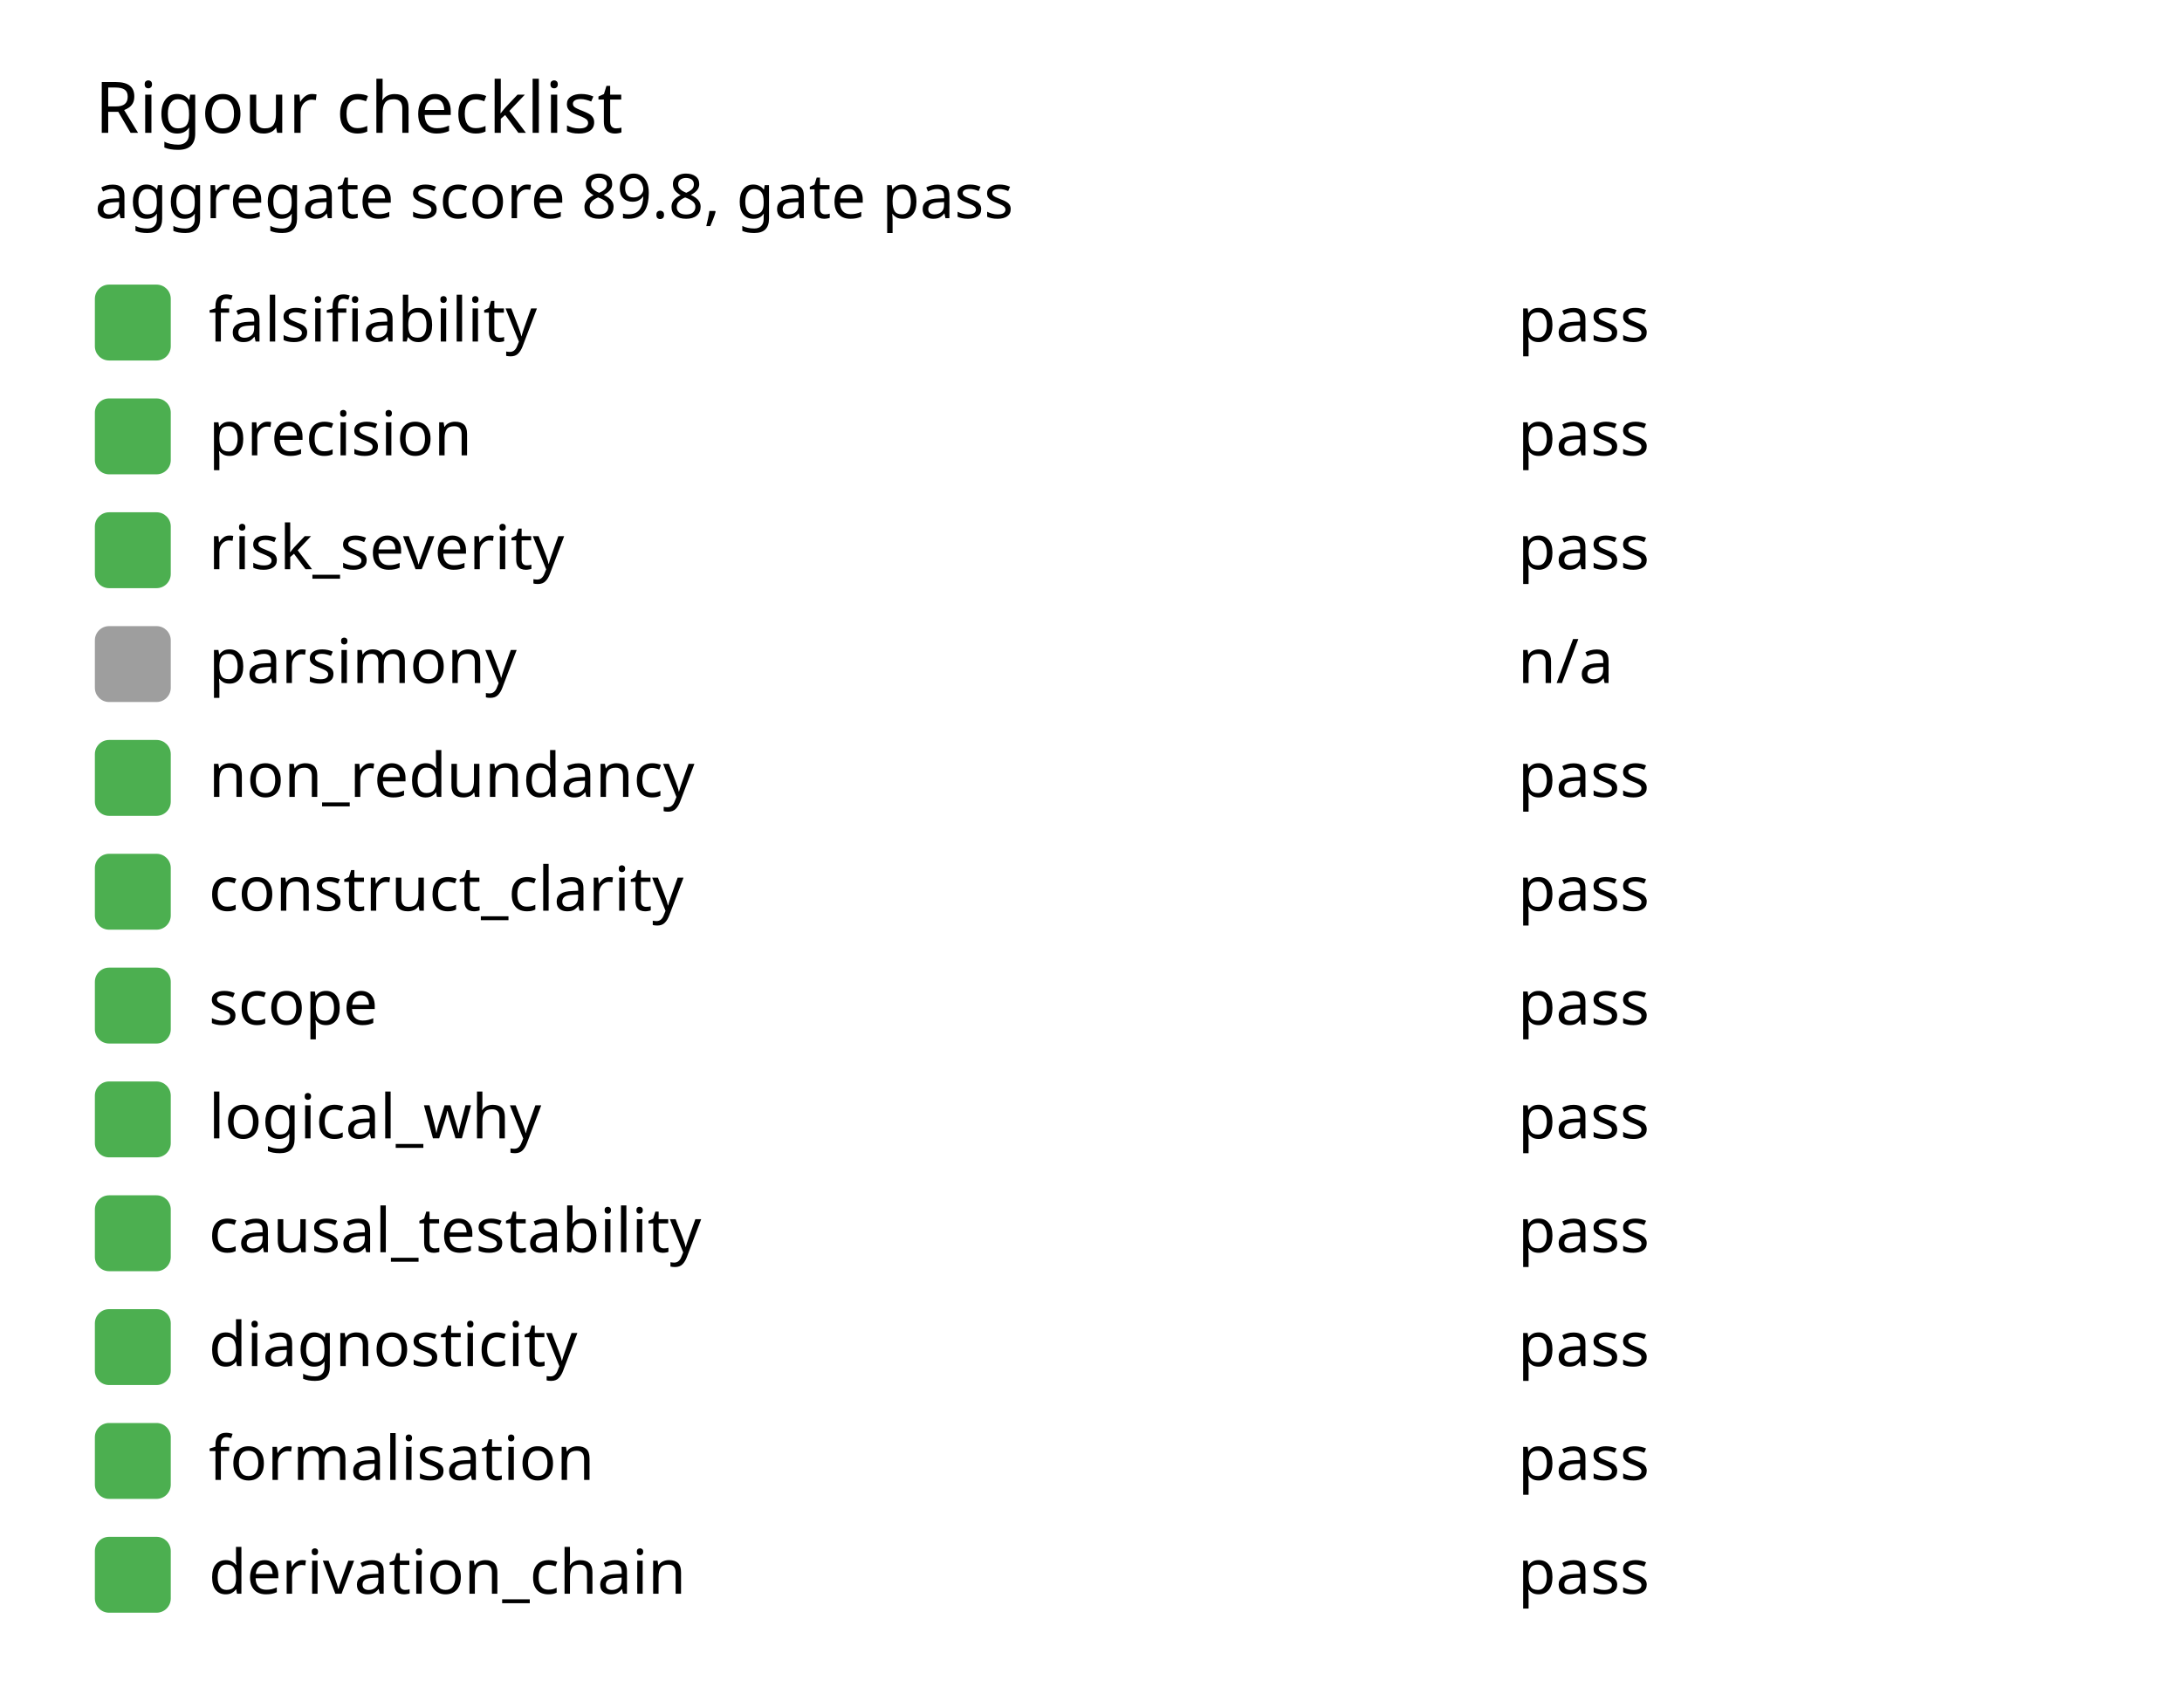
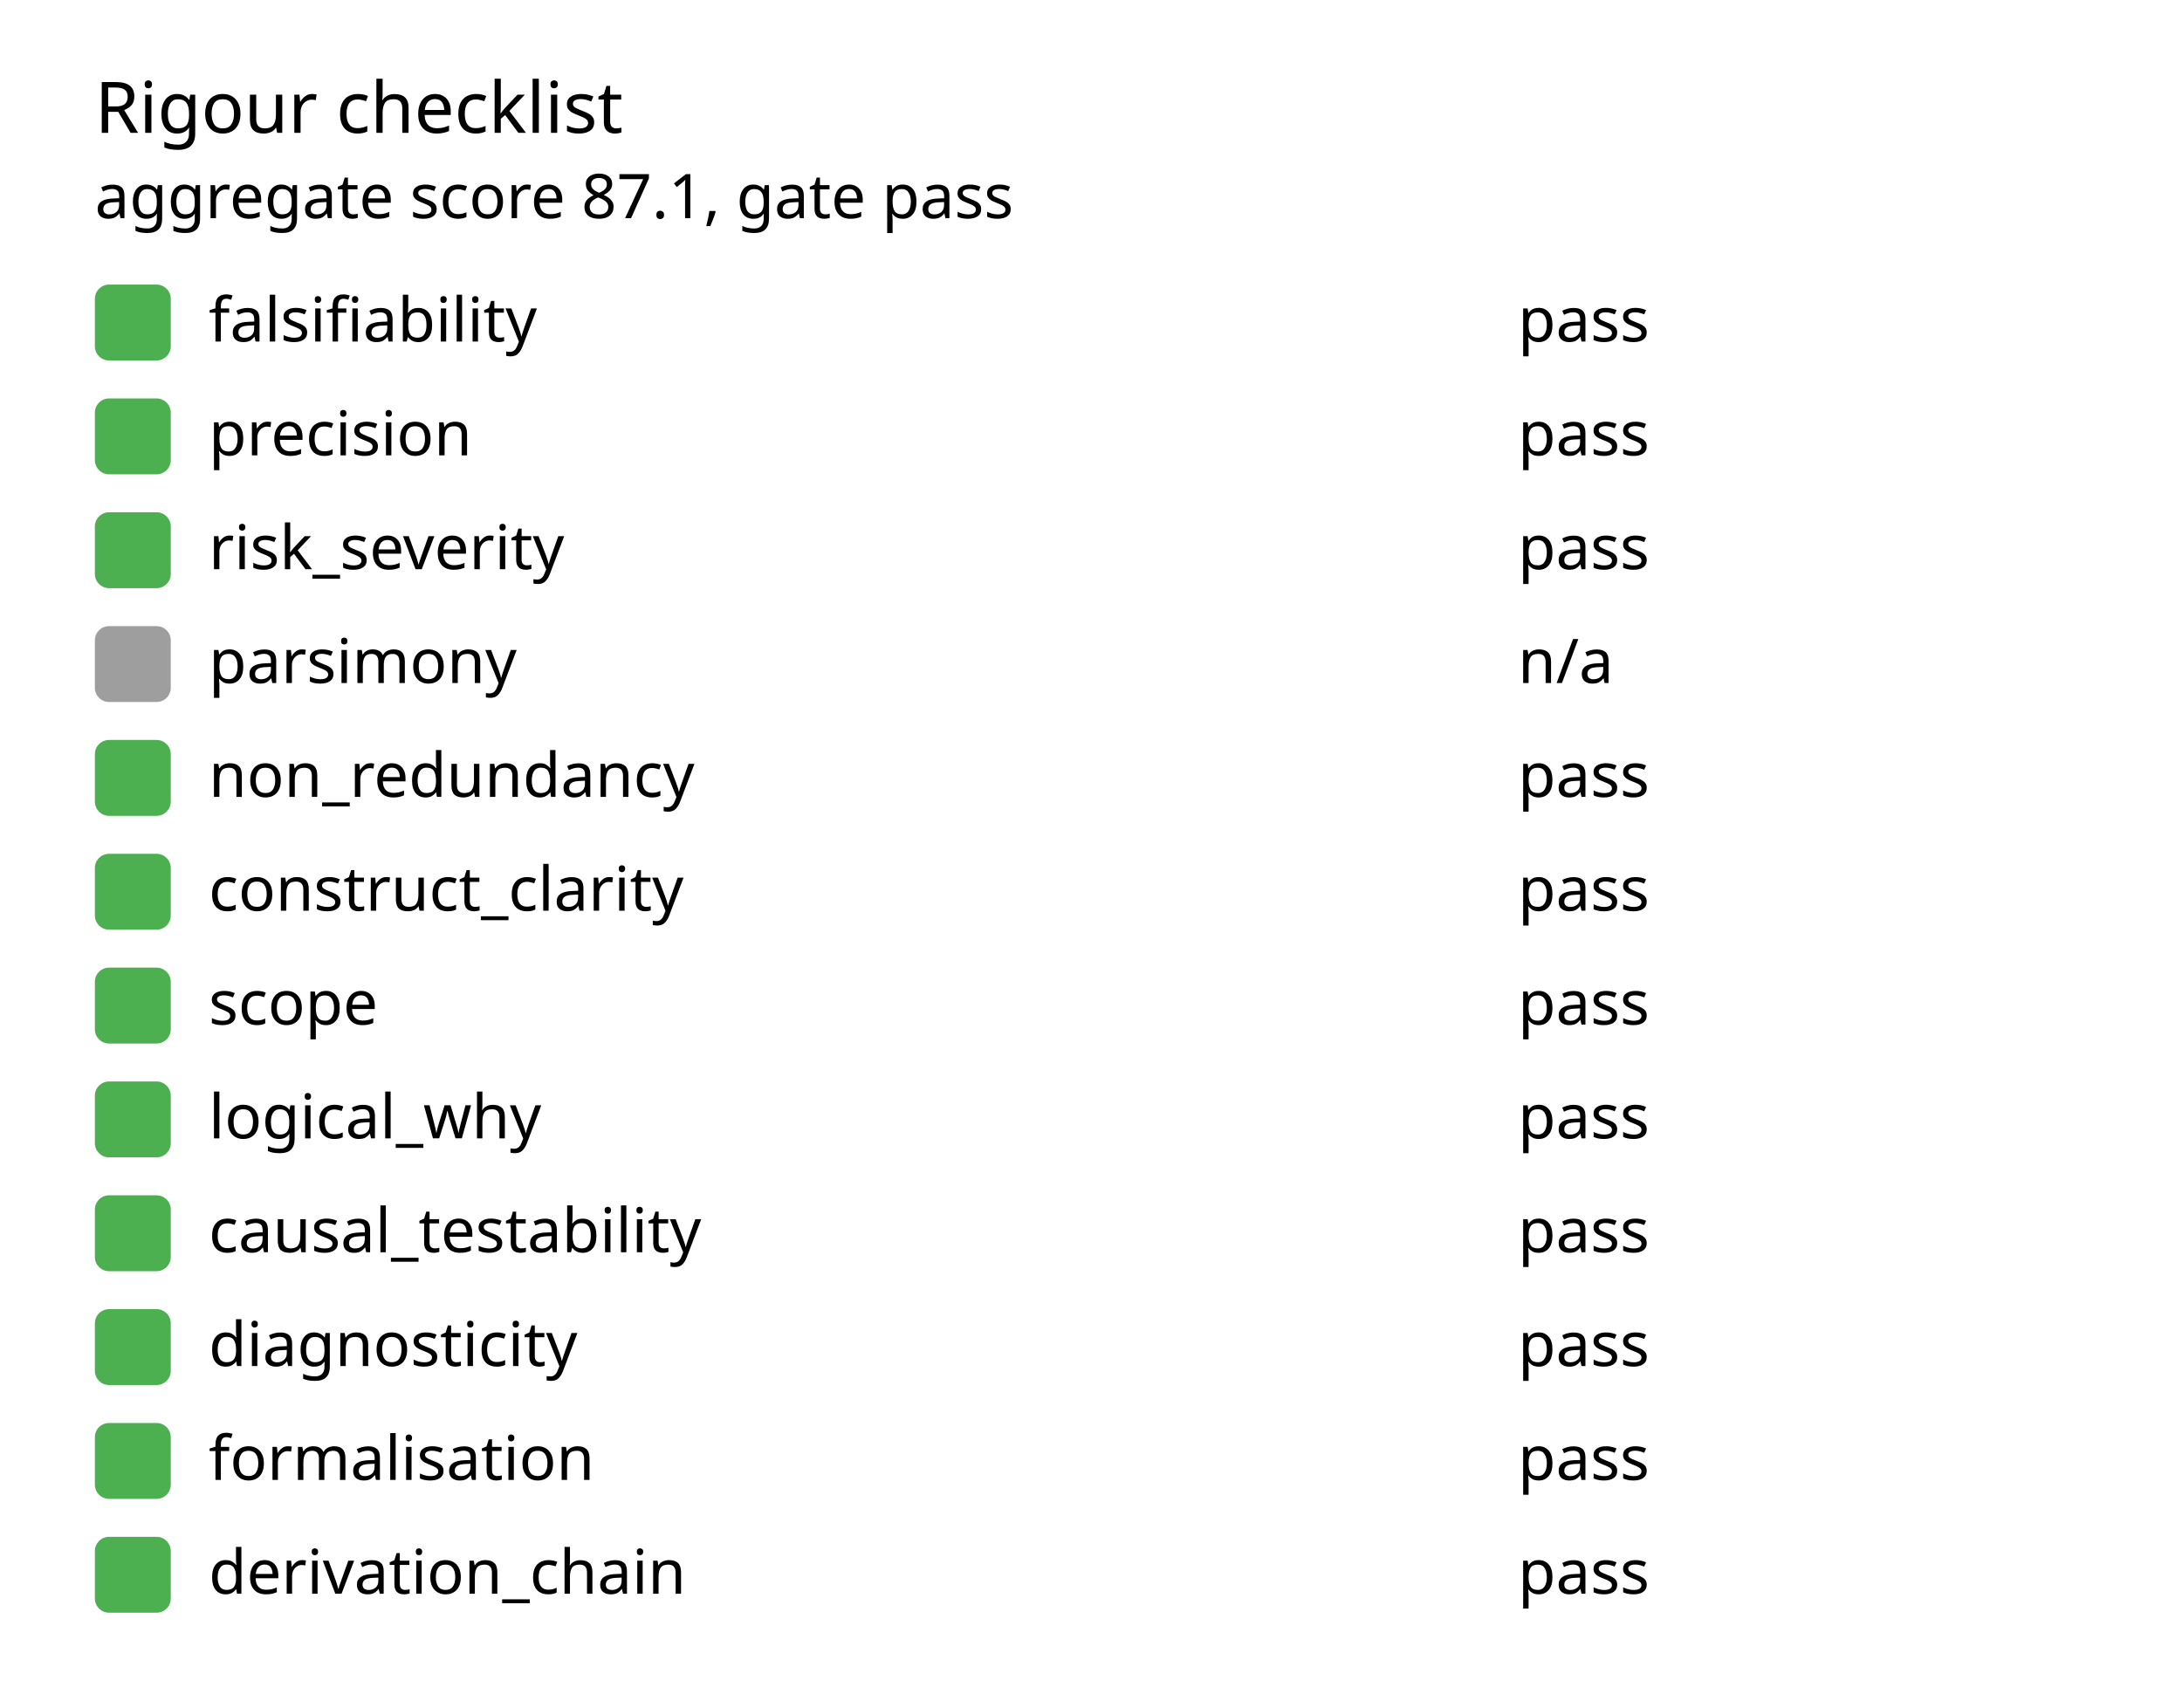
<svg xmlns="http://www.w3.org/2000/svg" width="460" height="360" viewBox="0 0 460 360" font-family="sans-serif" font-size="13">
  <text x="20" y="28" font-size="15">Rigour checklist</text>
-   <text x="20" y="46">aggregate score 89.8, gate pass</text>
+   <text x="20" y="46">aggregate score 87.1, gate pass</text>
  <rect x="20" y="60" width="16" height="16" rx="3" fill="#4caf50" />
  <text x="44" y="72">falsifiability</text>
  <text x="320" y="72">pass</text>
  <rect x="20" y="84" width="16" height="16" rx="3" fill="#4caf50" />
  <text x="44" y="96">precision</text>
  <text x="320" y="96">pass</text>
  <rect x="20" y="108" width="16" height="16" rx="3" fill="#4caf50" />
  <text x="44" y="120">risk_severity</text>
  <text x="320" y="120">pass</text>
  <rect x="20" y="132" width="16" height="16" rx="3" fill="#9e9e9e" />
  <text x="44" y="144">parsimony</text>
  <text x="320" y="144">n/a</text>
  <rect x="20" y="156" width="16" height="16" rx="3" fill="#4caf50" />
  <text x="44" y="168">non_redundancy</text>
  <text x="320" y="168">pass</text>
  <rect x="20" y="180" width="16" height="16" rx="3" fill="#4caf50" />
  <text x="44" y="192">construct_clarity</text>
  <text x="320" y="192">pass</text>
  <rect x="20" y="204" width="16" height="16" rx="3" fill="#4caf50" />
  <text x="44" y="216">scope</text>
  <text x="320" y="216">pass</text>
  <rect x="20" y="228" width="16" height="16" rx="3" fill="#4caf50" />
  <text x="44" y="240">logical_why</text>
  <text x="320" y="240">pass</text>
  <rect x="20" y="252" width="16" height="16" rx="3" fill="#4caf50" />
  <text x="44" y="264">causal_testability</text>
  <text x="320" y="264">pass</text>
  <rect x="20" y="276" width="16" height="16" rx="3" fill="#4caf50" />
  <text x="44" y="288">diagnosticity</text>
  <text x="320" y="288">pass</text>
  <rect x="20" y="300" width="16" height="16" rx="3" fill="#4caf50" />
  <text x="44" y="312">formalisation</text>
  <text x="320" y="312">pass</text>
  <rect x="20" y="324" width="16" height="16" rx="3" fill="#4caf50" />
  <text x="44" y="336">derivation_chain</text>
  <text x="320" y="336">pass</text>
</svg>
